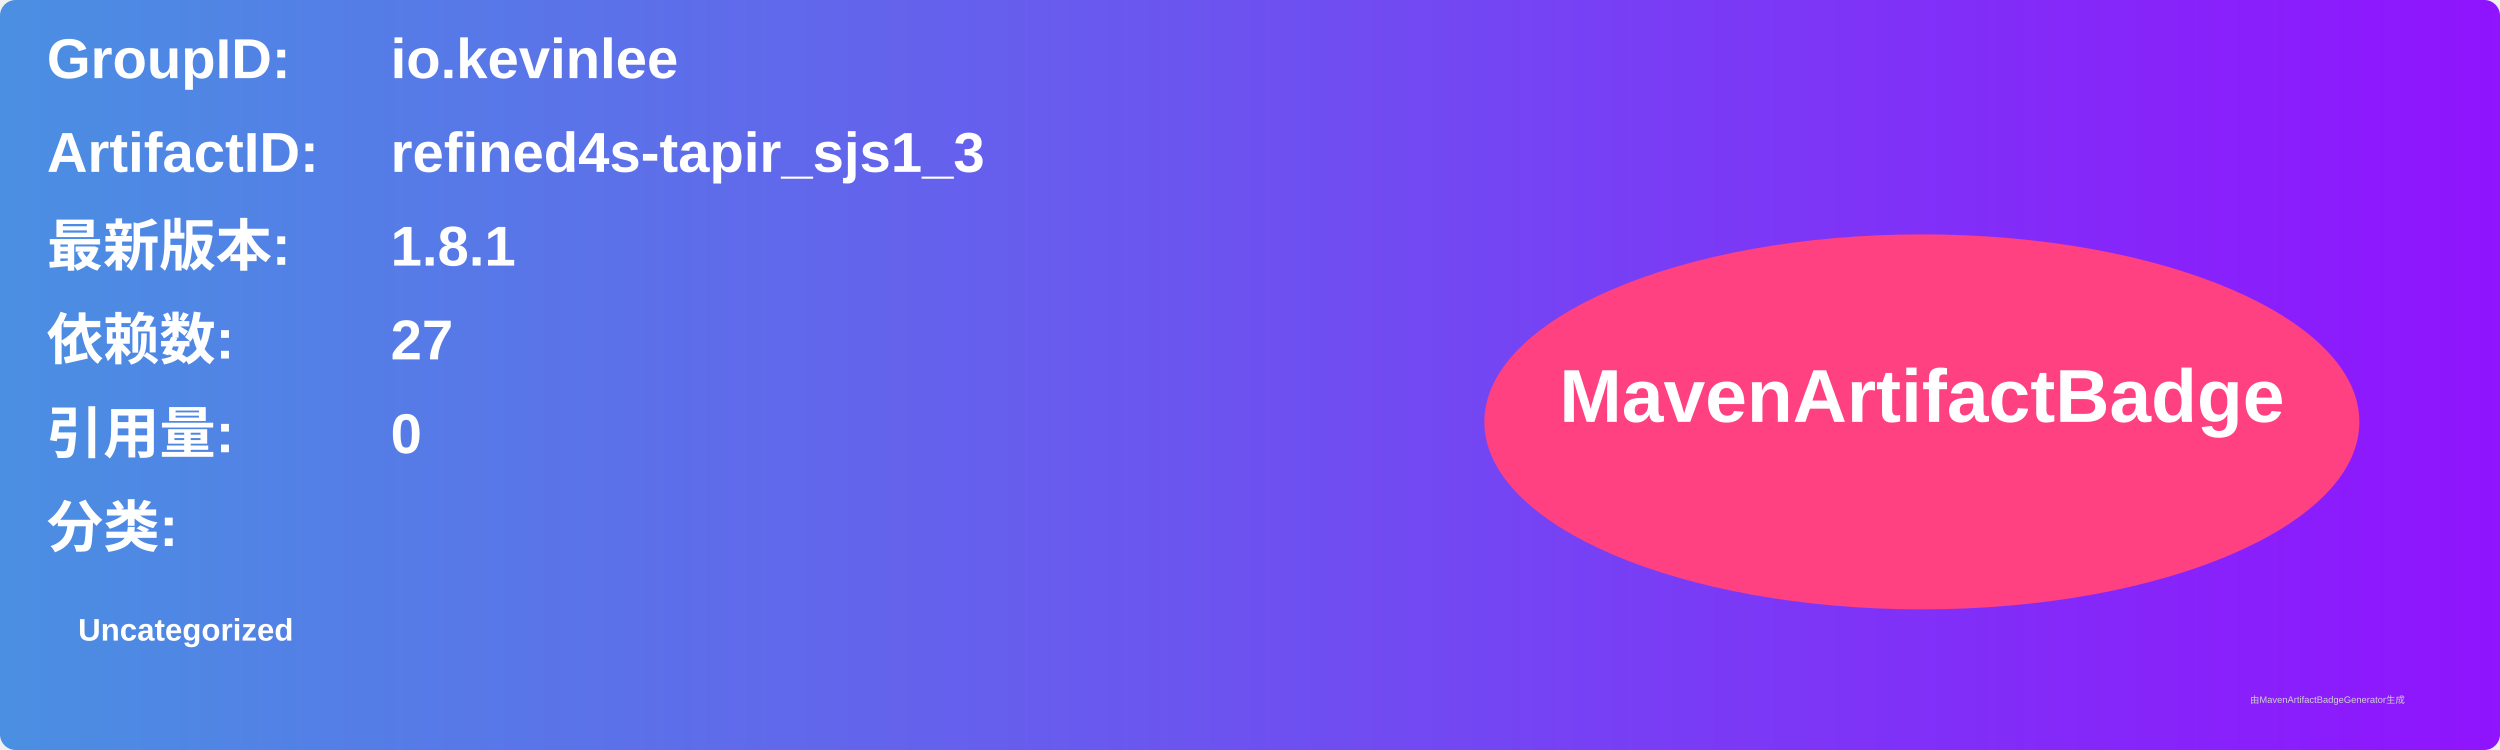
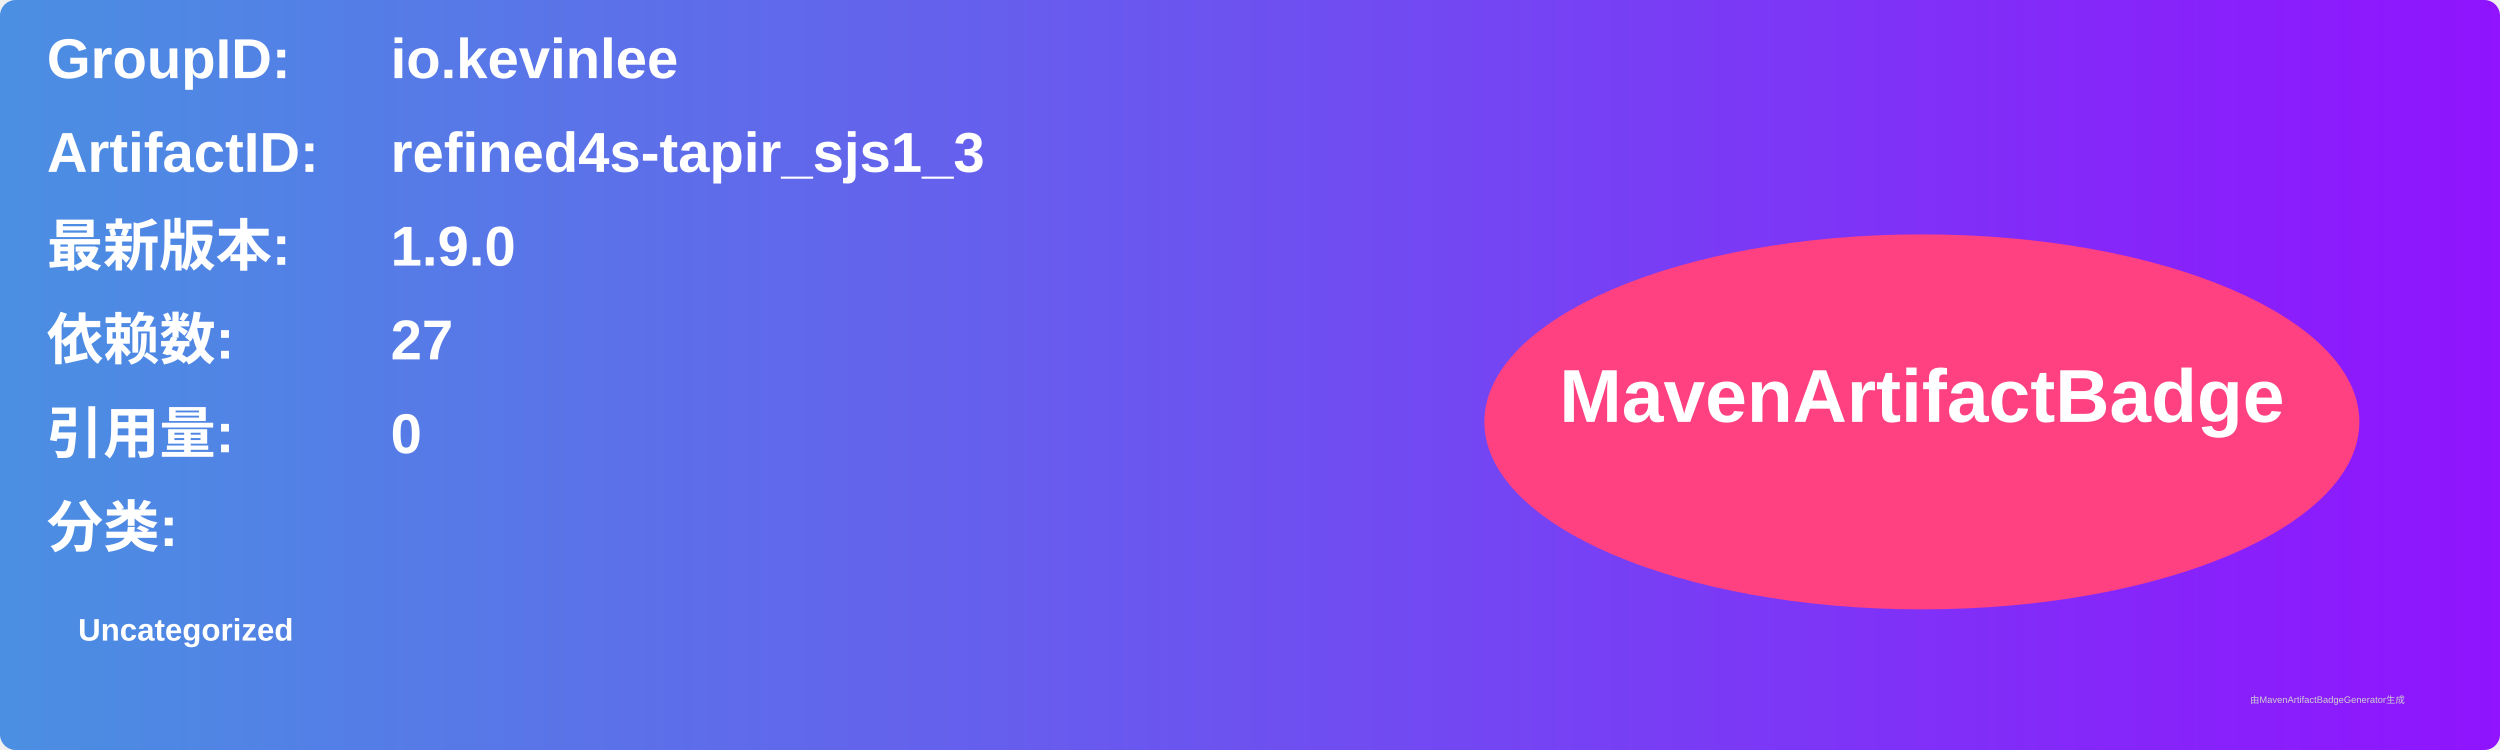
<svg xmlns="http://www.w3.org/2000/svg" width="800" height="240" viewBox="0 0 800 240">
  <linearGradient id="grad" x1="0%" y1="0%" x2="100%" y2="0%">
    <stop offset="0%" stop-color="#4a90e2" />
    <stop offset="100%" stop-color="#9013fe" />
  </linearGradient>
  <rect width="100%" height="100%" rx="5" ry="5" fill="url(#grad)" />
  <g transform="translate(15, 15)">
    <text x="0" y="10" font-family="Arial" font-size="18" fill="white" font-weight="bold" width="260">GroupID:</text>
    <text x="110" y="10" font-family="Arial" font-size="18" fill="white" font-weight="bold" width="460">io.kevinlee</text>
    <text x="0" y="40" font-family="Arial" font-size="18" fill="white" font-weight="bold" width="260">ArtifactID:</text>
    <text x="110" y="40" font-family="Arial" font-size="18" fill="white" font-weight="bold" width="460">refined4s-tapir_sjs1_3</text>
    <text x="0" y="70" font-family="Arial" font-size="18" fill="white" font-weight="bold">最新版本:</text>
    <text x="110" y="70" font-family="Arial" font-size="18" fill="white" font-weight="bold">
-       <tspan font-weight="bold">1.8.1</tspan>
+       <tspan font-weight="bold">1.9.0</tspan>
    </text>
    <text x="0" y="100" font-family="Arial" font-size="18" fill="white" font-weight="bold">依赖数: </text>
    <text x="110" y="100" font-family="Arial" font-size="18" fill="white">
      <tspan font-weight="bold">27</tspan>
    </text>
    <text x="0" y="130" font-family="Arial" font-size="18" fill="white" font-weight="bold">引用量: </text>
    <text x="110" y="130" font-family="Arial" font-size="18" fill="white">
      <tspan font-weight="bold">0</tspan>
    </text>
    <text x="0" y="160" font-family="Arial" font-size="18" fill="white" font-weight="bold">分类:</text>
    <text x="10" y="190" font-family="Arial" font-size="10" fill="white">
      <tspan font-weight="bold">Uncategorized</tspan>
    </text>
    <ellipse cx="600" cy="120" rx="140" ry="60" fill="#ff4081" />
    <text x="600" y="120" text-anchor="middle" font-family="Arial" font-size="24" fill="white" font-weight="bold">MavenArtifactBadge</text>
  </g>
  <text x="720" y="225" font-family="Arial" font-size="3" fill="#d0d0d0">由MavenArtifactBadgeGenerator生成</text>
</svg>
